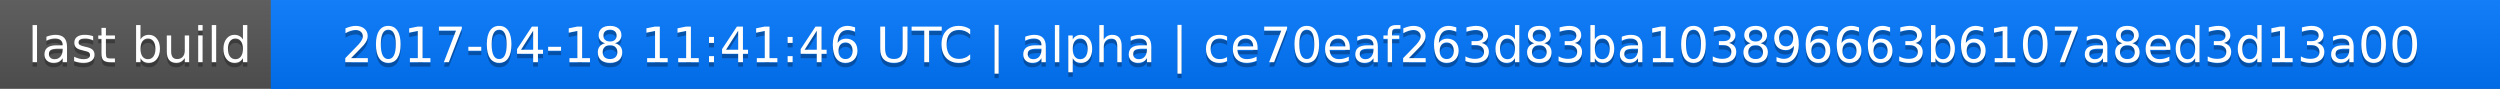
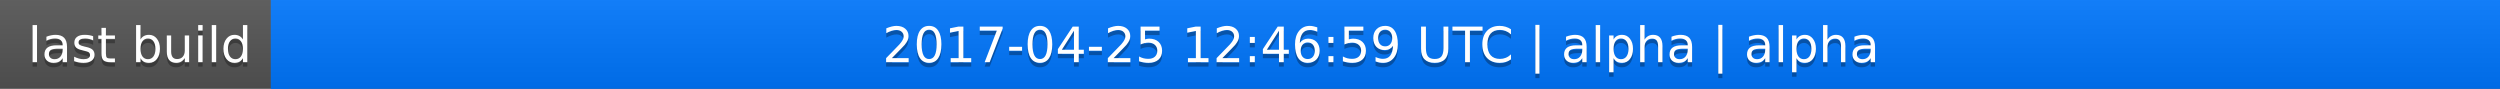
<svg xmlns="http://www.w3.org/2000/svg" width="563" height="20">
  <linearGradient id="a" x2="0" y2="100%">
    <stop offset="0" stop-color="#bbb" stop-opacity=".1" />
    <stop offset="1" stop-opacity=".1" />
  </linearGradient>
  <rect rx="0" width="563" height="20" fill="#555" />
  <rect rx="0" x="61" width="502" height="20" fill="#07f" />
  <path fill="#07f" d="M61 0h4v20h-4z" />
  <rect rx="0" width="563" height="20" fill="url(#a)" />
  <g fill="#fff" text-anchor="middle" font-family="DejaVu Sans,Verdana,Geneva,sans-serif" font-size="11">
    <text x="31.5" y="15" fill="#010101" fill-opacity=".3">last build</text>
    <text x="31.5" y="14">last build</text>
-     <text x="311" y="15" fill="#010101" fill-opacity=".3">2017-04-18 11:41:46 UTC | alpha | ce70eaf263d83ba103896663b6107a8ed3d13a00</text>
-     <text x="311" y="14">2017-04-18 11:41:46 UTC | alpha | ce70eaf263d83ba103896663b6107a8ed3d13a00</text>
+     <text x="311" y="15" fill="#010101" fill-opacity=".3">2017-04-25 12:46:59 UTC | alpha | alpha</text>
+     <text x="311" y="14">2017-04-25 12:46:59 UTC | alpha | alpha</text>
  </g>
</svg>
